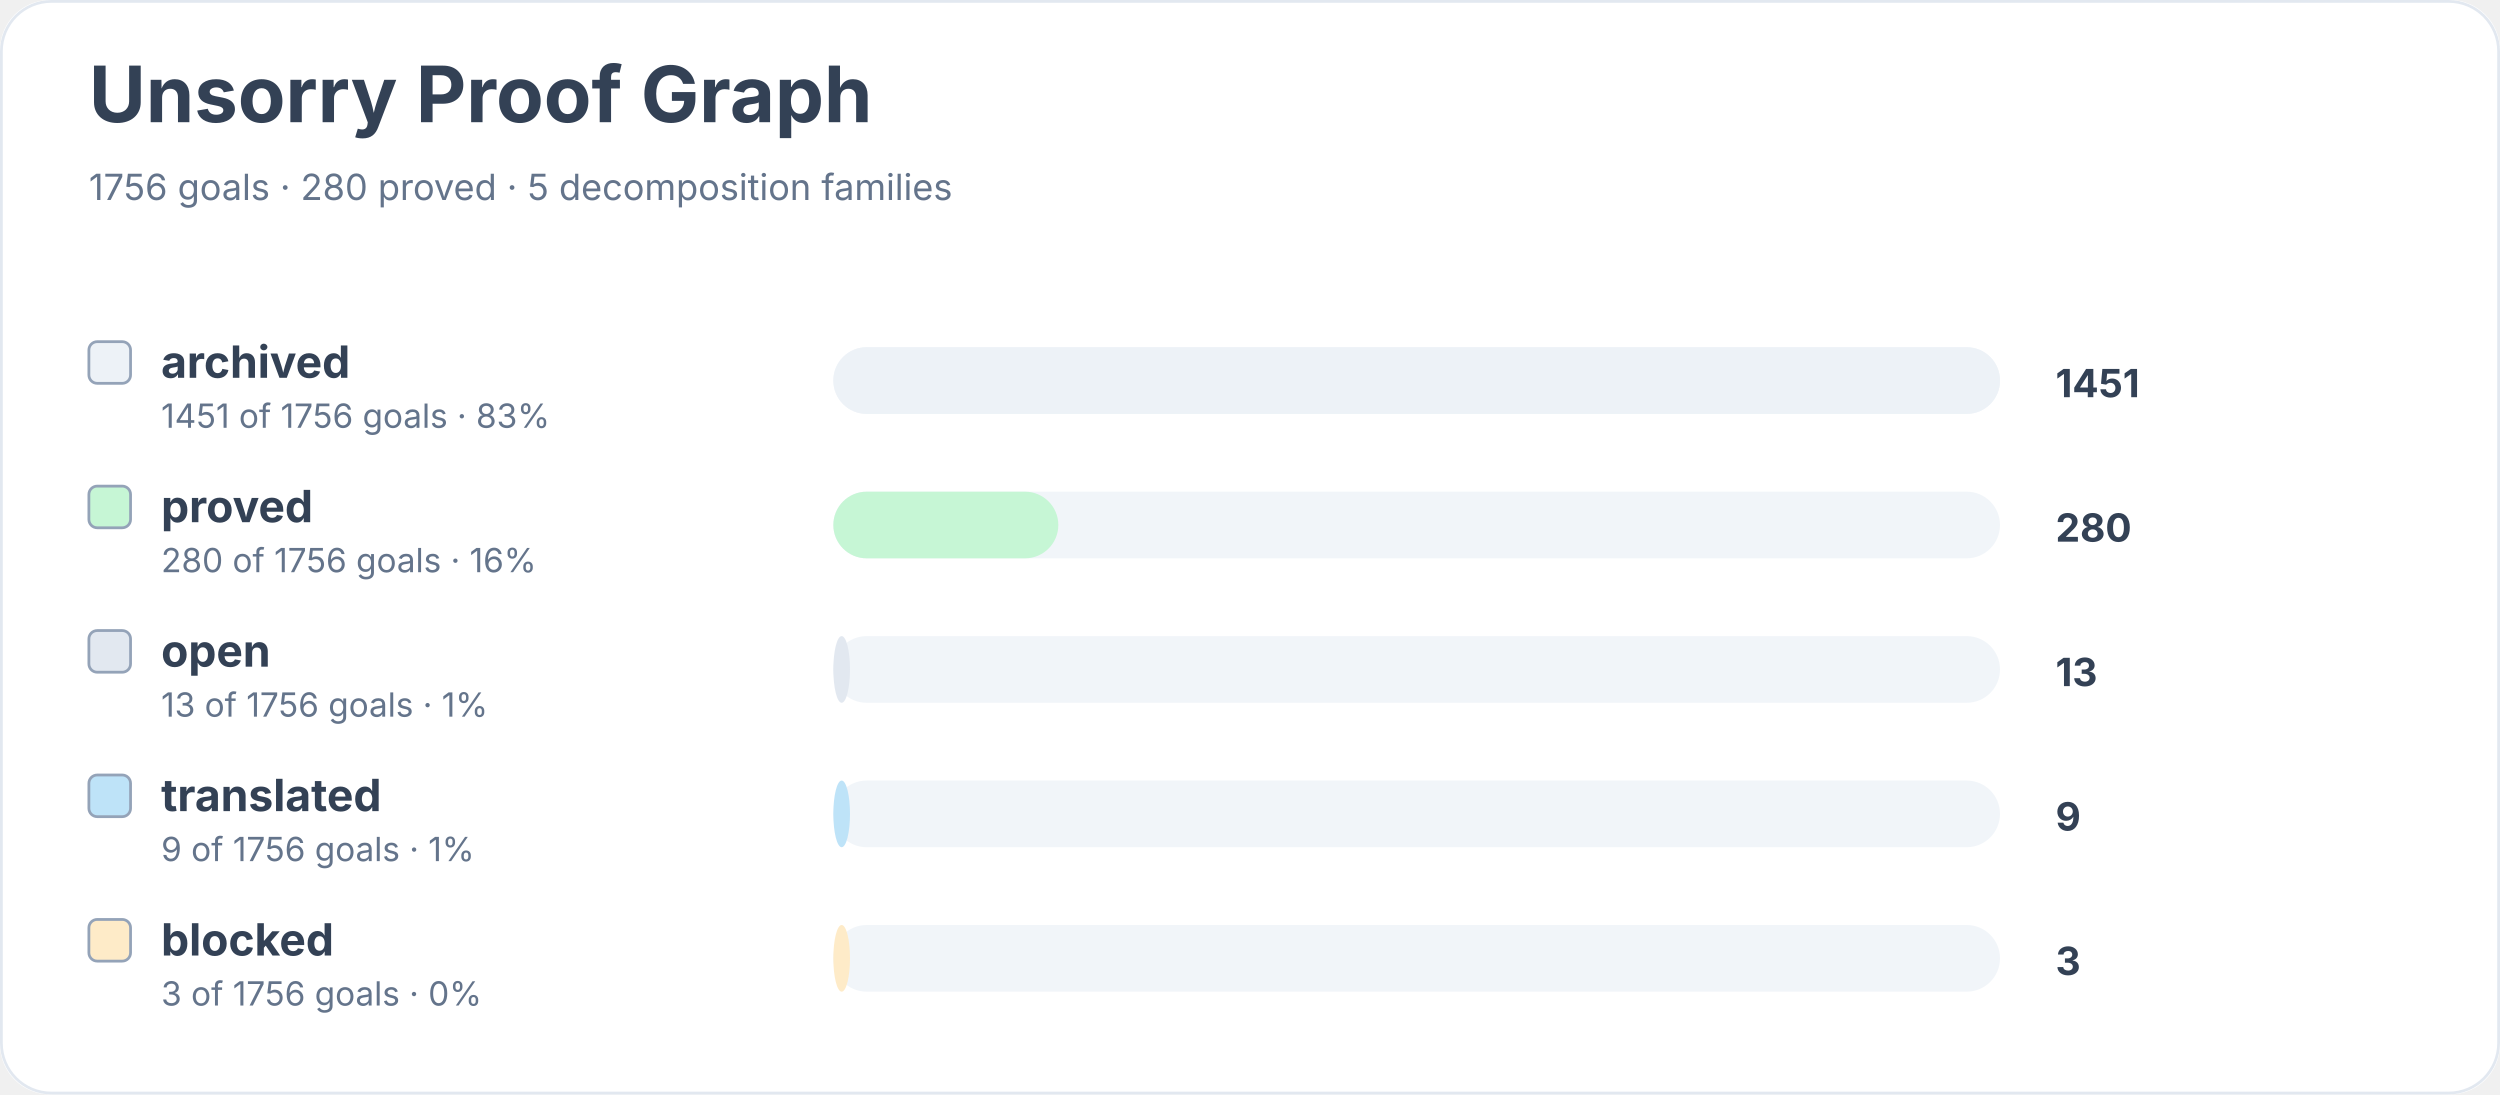
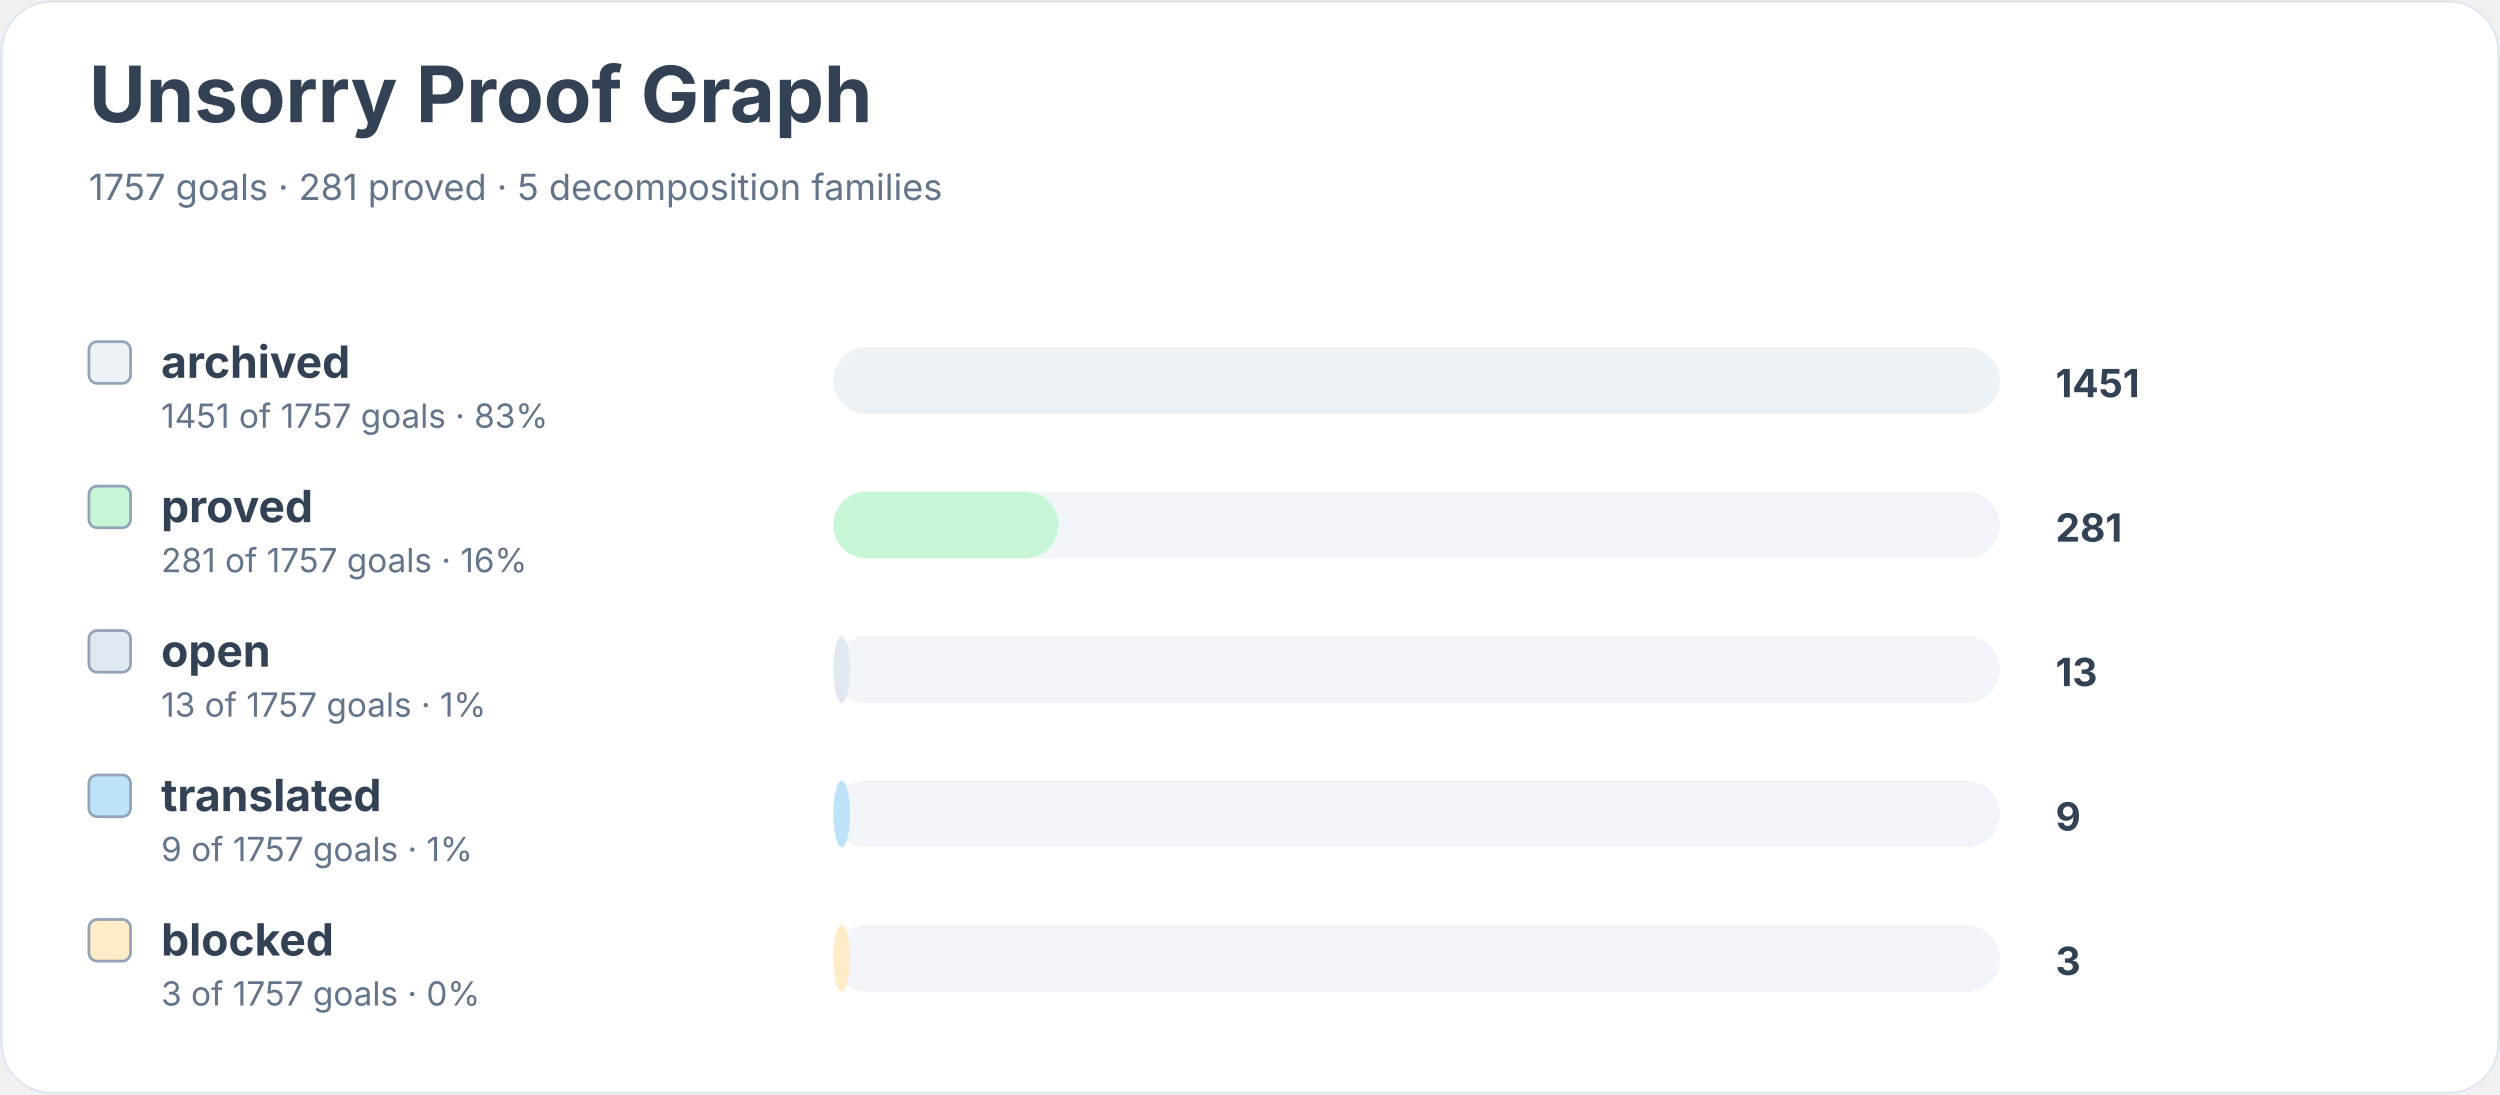
<svg xmlns="http://www.w3.org/2000/svg" width="900" height="394" viewBox="0 0 900 394" role="img" aria-labelledby="title desc">
  <rect width="900" height="100%" rx="18" fill="#ffffff" />
  <rect x="0.5" y="0.5" width="899" height="393" rx="18" fill="none" stroke="#e2e8f0" />
  <text x="32" y="44" font-family="Inter, system-ui, sans-serif" font-size="28" font-weight="700" fill="#334155">Unsorry Proof Graph</text>
-   <text x="32" y="72" font-family="Inter, system-ui, sans-serif" font-size="13" fill="#64748b">1756 goals · 280 proved · 5 decomposition families</text>
+   <text x="32" y="72" font-family="Inter, system-ui, sans-serif" font-size="13" fill="#64748b">1757 goals · 281 proved · 5 decomposition families</text>
  <rect x="32" y="123" width="15" height="15" rx="3" fill="#edf2f7" stroke="#94a3b8" />
  <text x="58" y="136" font-family="Inter, system-ui, sans-serif" font-size="16" font-weight="650" fill="#334155">archived</text>
-   <text x="58" y="154" font-family="Inter, system-ui, sans-serif" font-size="12" fill="#64748b">1451 of 1756 goals · 83%</text>
+   <text x="58" y="154" font-family="Inter, system-ui, sans-serif" font-size="12" fill="#64748b">1451 of 1757 goals · 83%</text>
  <rect x="300" y="125" width="420" height="24" rx="12" fill="#f1f5f9" />
  <rect x="300" y="125" width="420" height="24" rx="12" fill="#edf2f7" />
  <text x="740" y="143" font-family="Inter, system-ui, sans-serif" font-size="14" font-weight="700" fill="#334155">1451</text>
  <rect x="32" y="175" width="15" height="15" rx="3" fill="#c6f6d5" stroke="#94a3b8" />
  <text x="58" y="188" font-family="Inter, system-ui, sans-serif" font-size="16" font-weight="650" fill="#334155">proved</text>
-   <text x="58" y="206" font-family="Inter, system-ui, sans-serif" font-size="12" fill="#64748b">280 of 1756 goals · 16%</text>
+   <text x="58" y="206" font-family="Inter, system-ui, sans-serif" font-size="12" fill="#64748b">281 of 1757 goals · 16%</text>
  <rect x="300" y="177" width="420" height="24" rx="12" fill="#f1f5f9" />
  <rect x="300" y="177" width="81" height="24" rx="12" fill="#c6f6d5" />
-   <text x="740" y="195" font-family="Inter, system-ui, sans-serif" font-size="14" font-weight="700" fill="#334155">280</text>
+   <text x="740" y="195" font-family="Inter, system-ui, sans-serif" font-size="14" font-weight="700" fill="#334155">281</text>
  <rect x="32" y="227" width="15" height="15" rx="3" fill="#e2e8f0" stroke="#94a3b8" />
  <text x="58" y="240" font-family="Inter, system-ui, sans-serif" font-size="16" font-weight="650" fill="#334155">open</text>
-   <text x="58" y="258" font-family="Inter, system-ui, sans-serif" font-size="12" fill="#64748b">13 of 1756 goals · 1%</text>
+   <text x="58" y="258" font-family="Inter, system-ui, sans-serif" font-size="12" fill="#64748b">13 of 1757 goals · 1%</text>
  <rect x="300" y="229" width="420" height="24" rx="12" fill="#f1f5f9" />
  <rect x="300" y="229" width="6" height="24" rx="12" fill="#e2e8f0" />
  <text x="740" y="247" font-family="Inter, system-ui, sans-serif" font-size="14" font-weight="700" fill="#334155">13</text>
  <rect x="32" y="279" width="15" height="15" rx="3" fill="#bee3f8" stroke="#94a3b8" />
  <text x="58" y="292" font-family="Inter, system-ui, sans-serif" font-size="16" font-weight="650" fill="#334155">translated</text>
-   <text x="58" y="310" font-family="Inter, system-ui, sans-serif" font-size="12" fill="#64748b">9 of 1756 goals · 1%</text>
+   <text x="58" y="310" font-family="Inter, system-ui, sans-serif" font-size="12" fill="#64748b">9 of 1757 goals · 1%</text>
  <rect x="300" y="281" width="420" height="24" rx="12" fill="#f1f5f9" />
  <rect x="300" y="281" width="6" height="24" rx="12" fill="#bee3f8" />
  <text x="740" y="299" font-family="Inter, system-ui, sans-serif" font-size="14" font-weight="700" fill="#334155">9</text>
  <rect x="32" y="331" width="15" height="15" rx="3" fill="#feebc8" stroke="#94a3b8" />
  <text x="58" y="344" font-family="Inter, system-ui, sans-serif" font-size="16" font-weight="650" fill="#334155">blocked</text>
-   <text x="58" y="362" font-family="Inter, system-ui, sans-serif" font-size="12" fill="#64748b">3 of 1756 goals · 0%</text>
+   <text x="58" y="362" font-family="Inter, system-ui, sans-serif" font-size="12" fill="#64748b">3 of 1757 goals · 0%</text>
  <rect x="300" y="333" width="420" height="24" rx="12" fill="#f1f5f9" />
  <rect x="300" y="333" width="6" height="24" rx="12" fill="#feebc8" />
  <text x="740" y="351" font-family="Inter, system-ui, sans-serif" font-size="14" font-weight="700" fill="#334155">3</text>
</svg>
